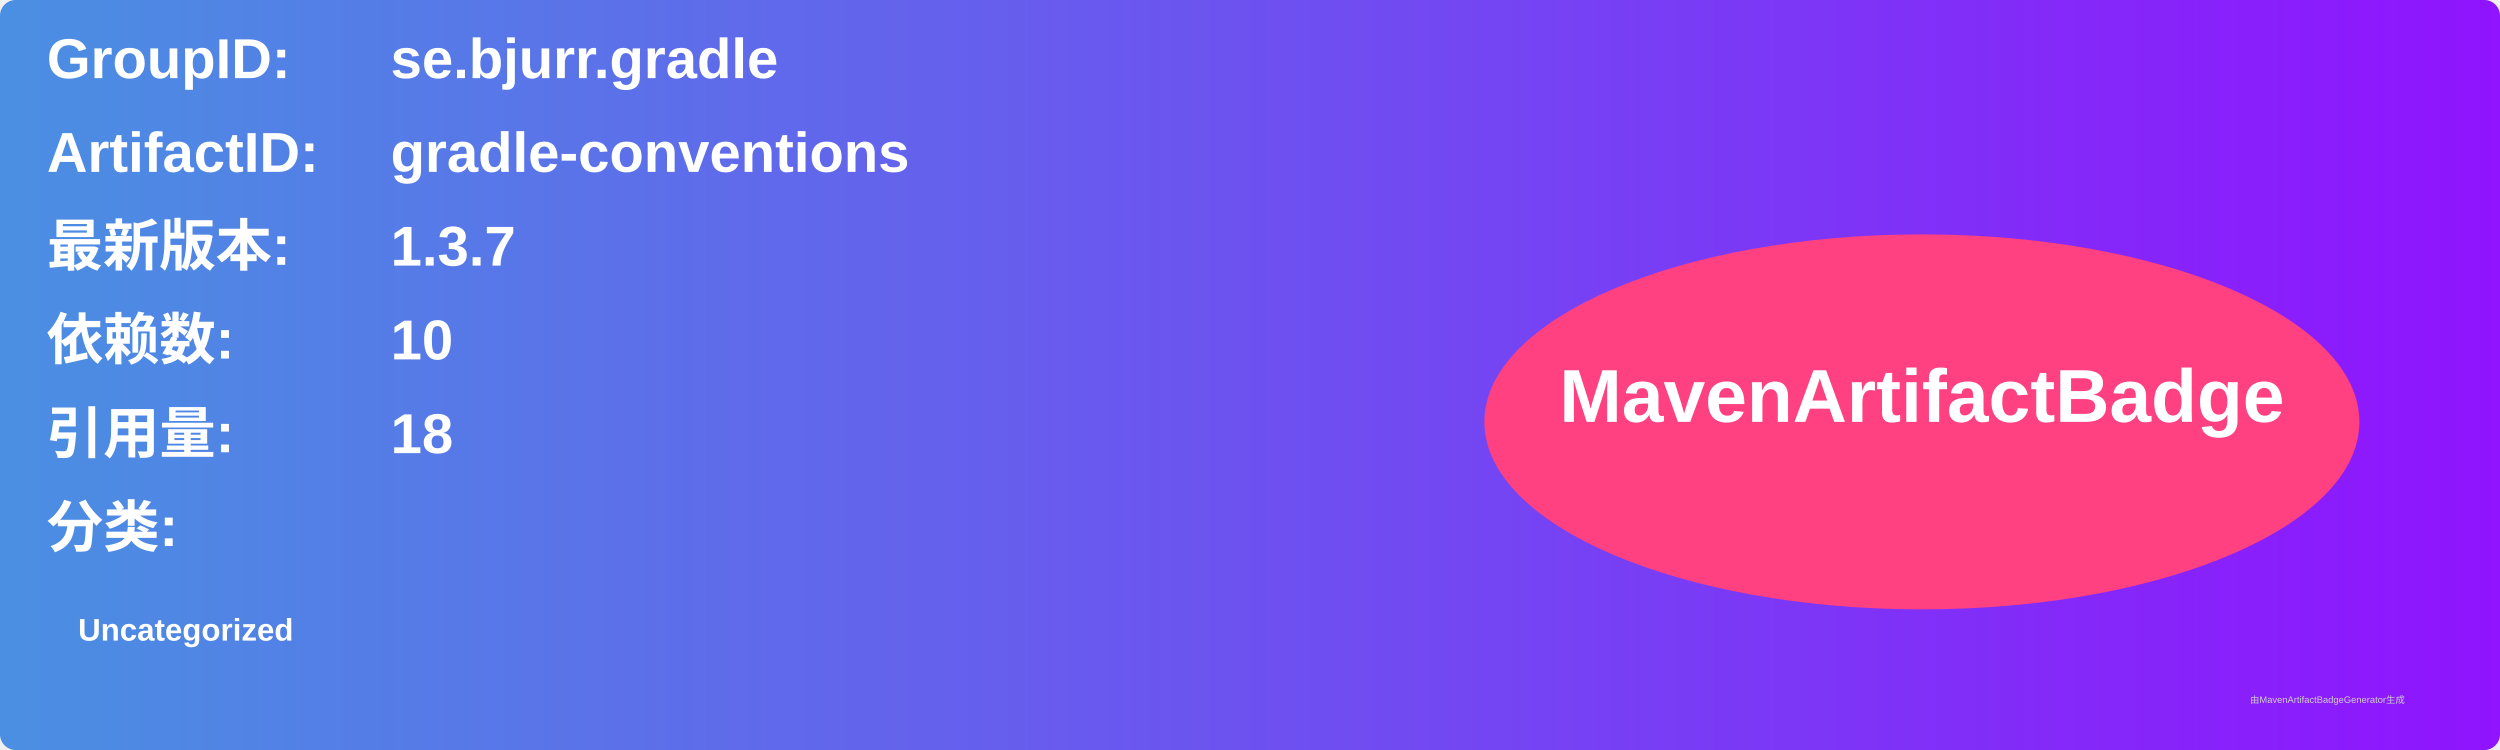
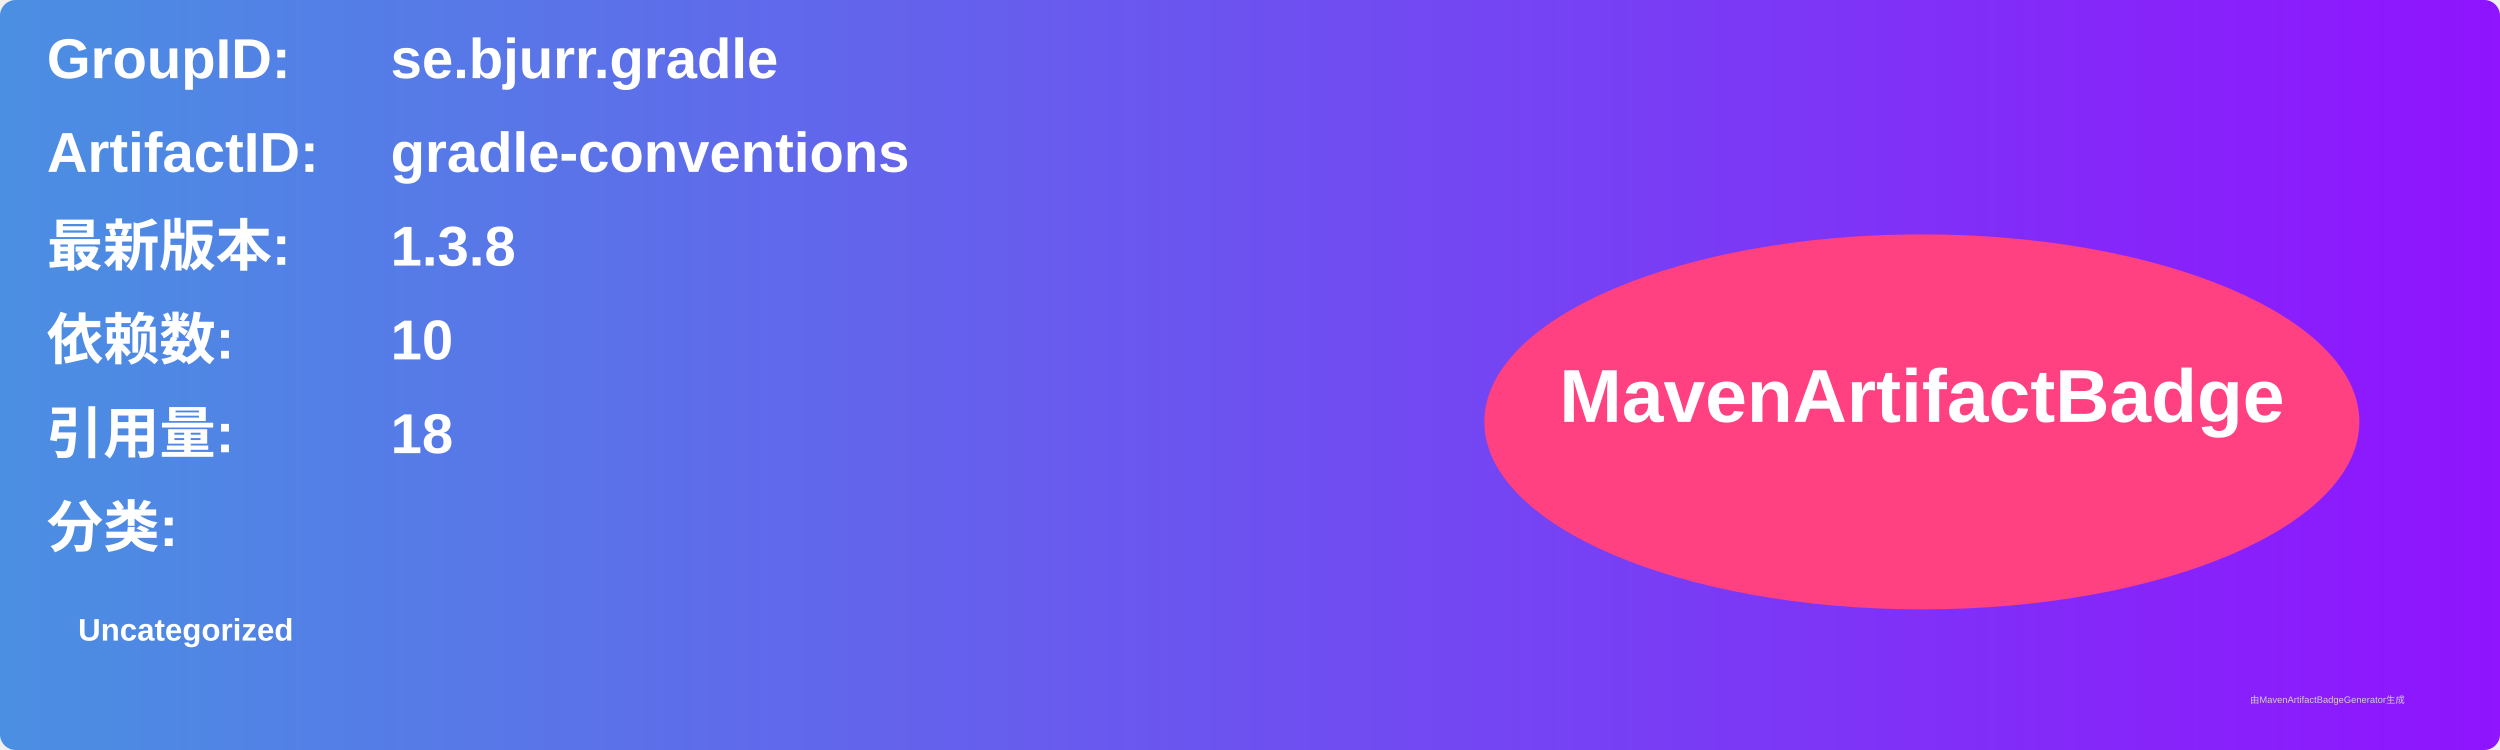
<svg xmlns="http://www.w3.org/2000/svg" width="800" height="240" viewBox="0 0 800 240">
  <linearGradient id="grad" x1="0%" y1="0%" x2="100%" y2="0%">
    <stop offset="0%" stop-color="#4a90e2" />
    <stop offset="100%" stop-color="#9013fe" />
  </linearGradient>
  <rect width="100%" height="100%" rx="5" ry="5" fill="url(#grad)" />
  <g transform="translate(15, 15)">
    <text x="0" y="10" font-family="Arial" font-size="18" fill="white" font-weight="bold" width="260">GroupID:</text>
    <text x="110" y="10" font-family="Arial" font-size="18" fill="white" font-weight="bold" width="460">se.bjurr.gradle</text>
    <text x="0" y="40" font-family="Arial" font-size="18" fill="white" font-weight="bold" width="260">ArtifactID:</text>
    <text x="110" y="40" font-family="Arial" font-size="18" fill="white" font-weight="bold" width="460">gradle-conventions</text>
    <text x="0" y="70" font-family="Arial" font-size="18" fill="white" font-weight="bold">最新版本:</text>
    <text x="110" y="70" font-family="Arial" font-size="18" fill="white" font-weight="bold">
-       <tspan font-weight="bold">1.3.7</tspan>
+       <tspan font-weight="bold">1.3.8</tspan>
    </text>
    <text x="0" y="100" font-family="Arial" font-size="18" fill="white" font-weight="bold">依赖数: </text>
    <text x="110" y="100" font-family="Arial" font-size="18" fill="white">
      <tspan font-weight="bold">10</tspan>
    </text>
    <text x="0" y="130" font-family="Arial" font-size="18" fill="white" font-weight="bold">引用量: </text>
    <text x="110" y="130" font-family="Arial" font-size="18" fill="white">
      <tspan font-weight="bold">18</tspan>
    </text>
    <text x="0" y="160" font-family="Arial" font-size="18" fill="white" font-weight="bold">分类:</text>
    <text x="10" y="190" font-family="Arial" font-size="10" fill="white">
      <tspan font-weight="bold">Uncategorized</tspan>
    </text>
    <ellipse cx="600" cy="120" rx="140" ry="60" fill="#ff4081" />
    <text x="600" y="120" text-anchor="middle" font-family="Arial" font-size="24" fill="white" font-weight="bold">MavenArtifactBadge</text>
  </g>
  <text x="720" y="225" font-family="Arial" font-size="3" fill="#d0d0d0">由MavenArtifactBadgeGenerator生成</text>
</svg>
